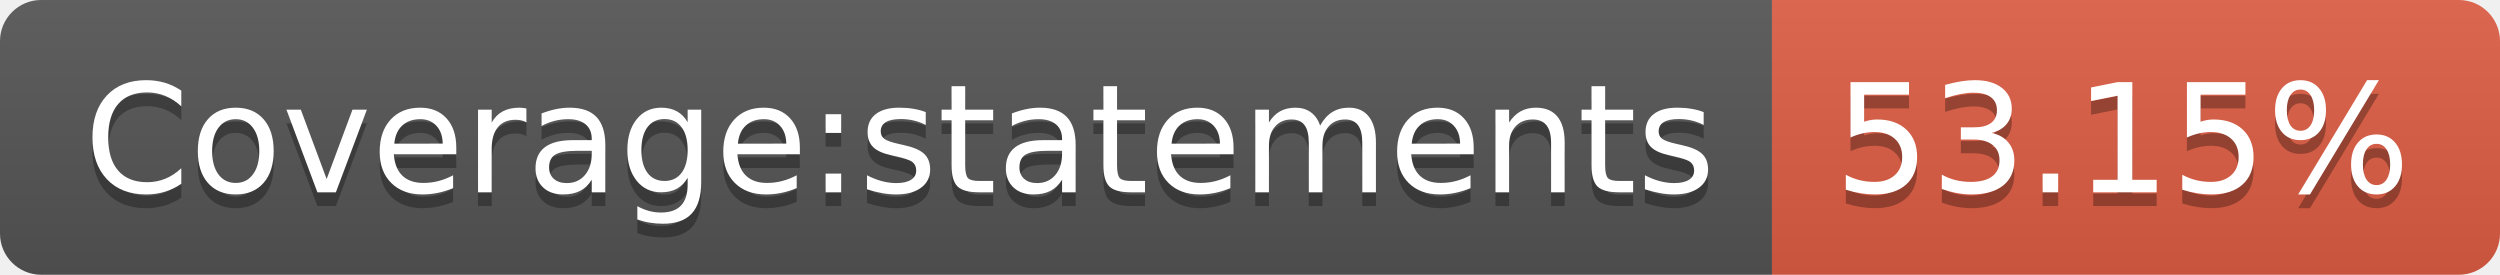
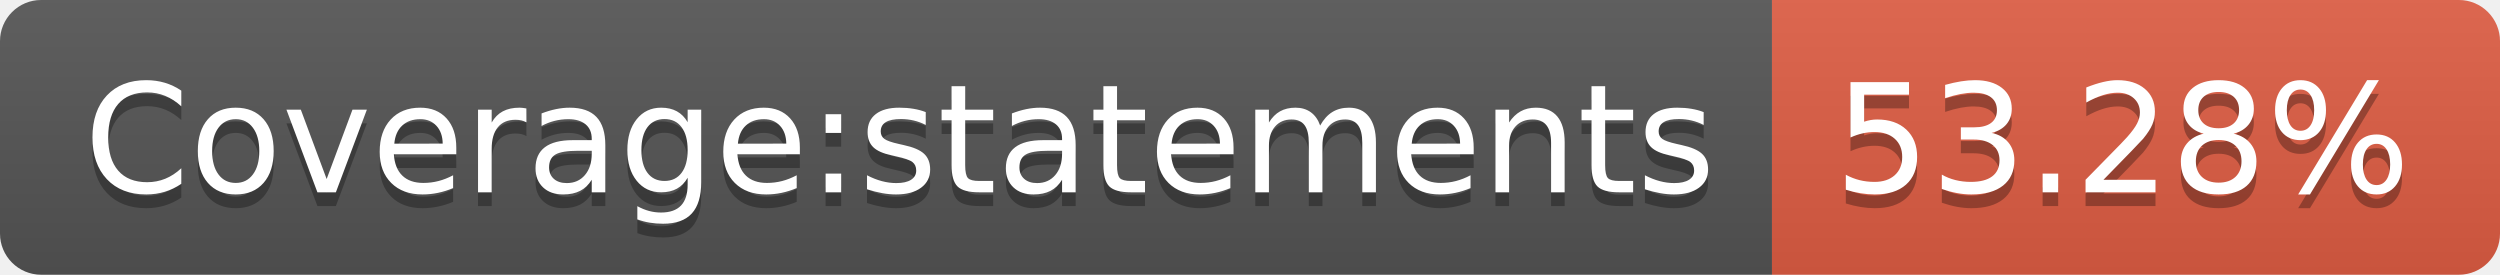
- <svg xmlns="http://www.w3.org/2000/svg" width="182" height="20" role="img" aria-label="Coverage:statements: 53.15%">
+ <svg xmlns="http://www.w3.org/2000/svg" width="182" height="20" role="img" aria-label="Coverage:statements: 53.28%">
  <linearGradient id="s" x2="0" y2="100%">
    <stop offset="0" stop-color="#bbb" stop-opacity=".1" />
    <stop offset="1" stop-opacity=".1" />
  </linearGradient>
  <clipPath id="r">
    <rect width="182" height="20" rx="3" fill="#fff" />
  </clipPath>
  <g clip-path="url(#r)">
    <rect width="129" height="20" fill="#555" />
    <rect x="129" width="53" height="20" fill="#e05d44" />
    <rect width="182" height="20" fill="url(#s)" />
  </g>
  <g fill="#fff" text-anchor="middle" font-family="Verdana,Geneva,DejaVu Sans,sans-serif" text-rendering="geometricPrecision" font-size="110">
    <text aria-hidden="true" x="655" y="150" fill="#010101" fill-opacity=".3" transform="scale(.1)" textLength="1190">Coverage:statements</text>
    <text x="655" y="140" transform="scale(.1)" fill="#fff" textLength="1190">Coverage:statements</text>
-     <text aria-hidden="true" x="1545" y="150" fill="#010101" fill-opacity=".3" transform="scale(.1)" textLength="430">53.15%</text>
-     <text x="1545" y="140" transform="scale(.1)" fill="#fff" textLength="430">53.15%</text>
+     <text aria-hidden="true" x="1545" y="150" fill="#010101" fill-opacity=".3" transform="scale(.1)" textLength="430">53.28%</text>
+     <text x="1545" y="140" transform="scale(.1)" fill="#fff" textLength="430">53.28%</text>
  </g>
</svg>
